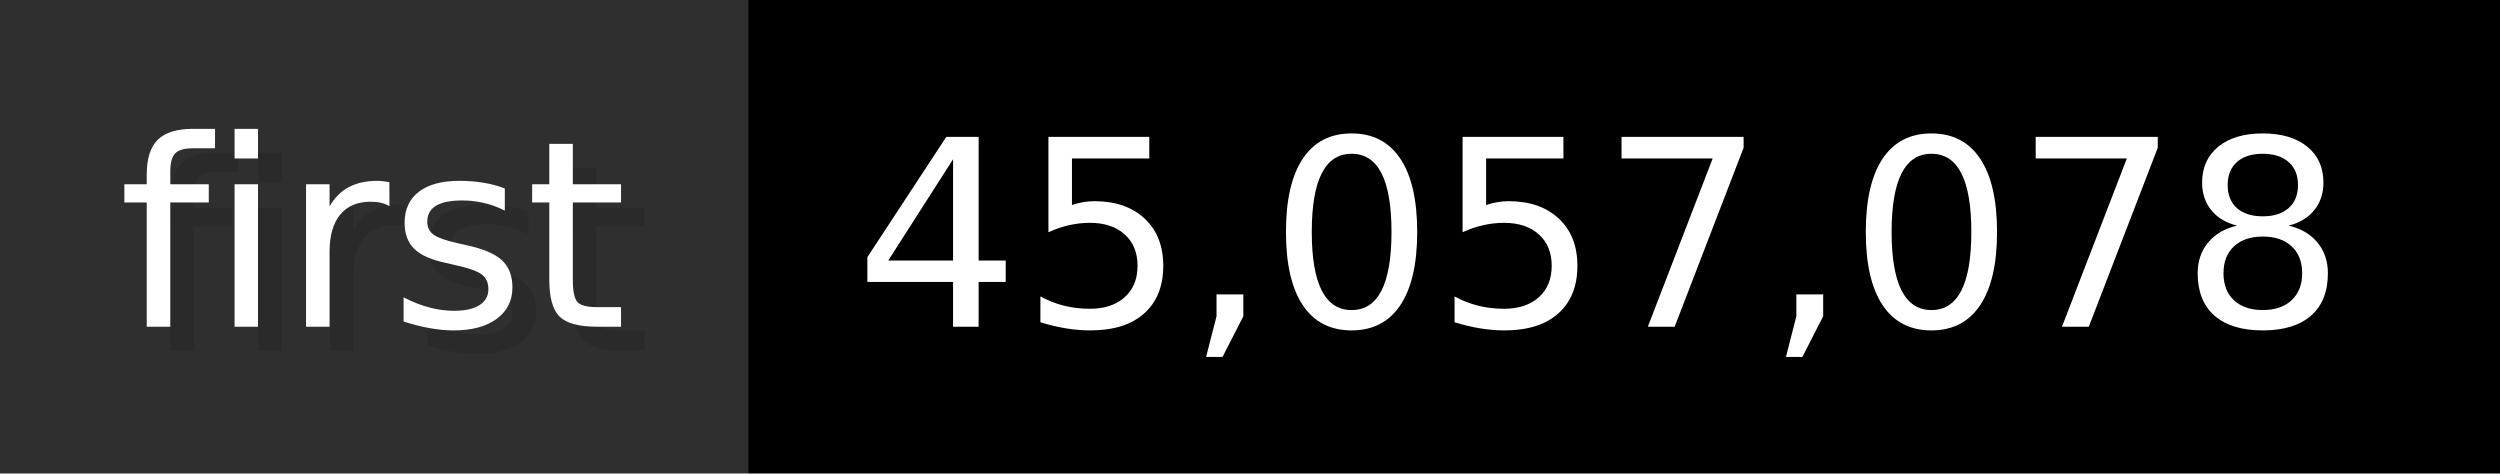
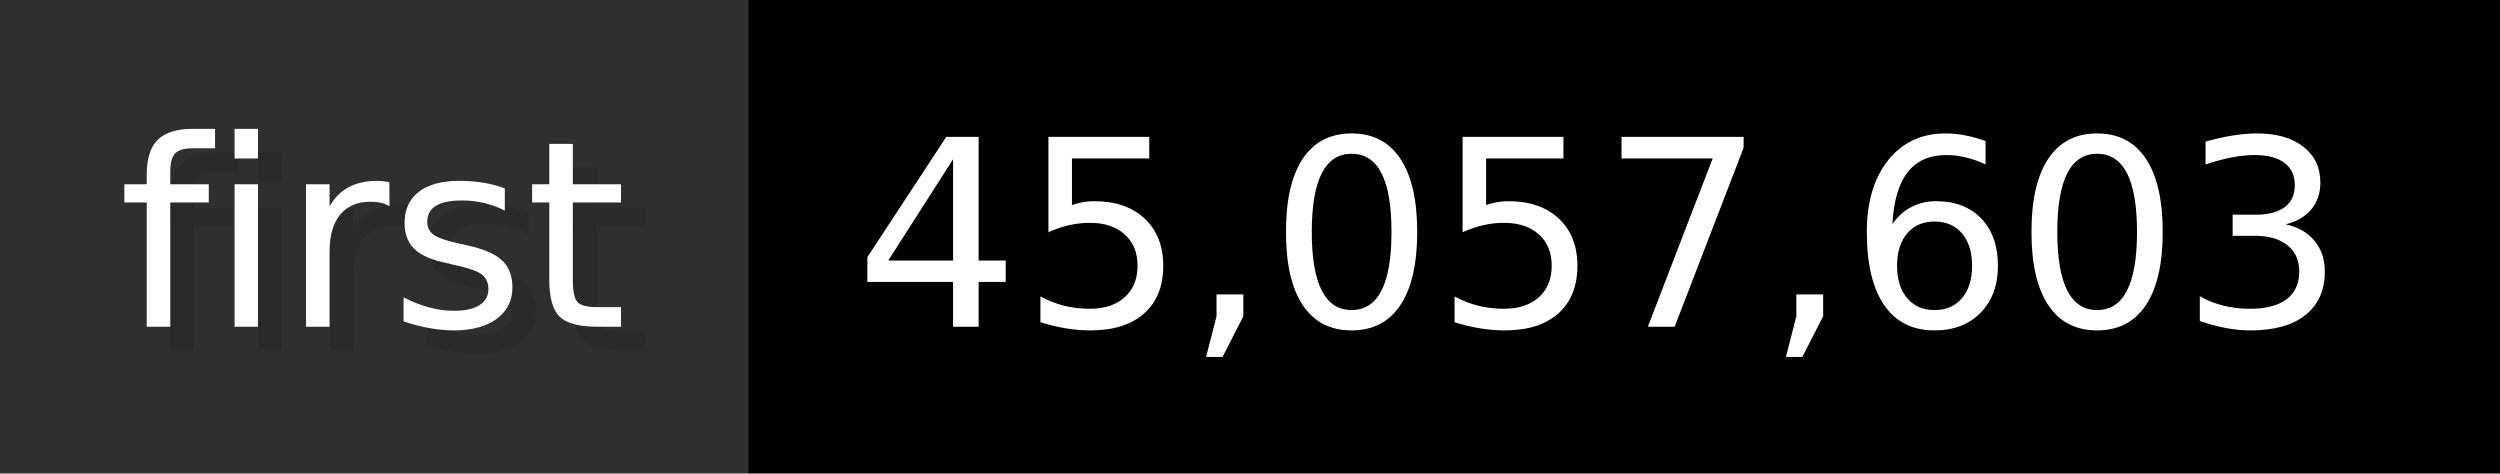
- <svg xmlns="http://www.w3.org/2000/svg" width="105.6" height="20" viewBox="0 0 1056 200" role="img" aria-label="first: 45,057,078">
+ <svg xmlns="http://www.w3.org/2000/svg" width="105.6" height="20" viewBox="0 0 1056 200" role="img" aria-label="first: 45,057,603">
  <g>
    <rect fill="#2F2F2F" width="316" height="200" />
    <rect fill="#" x="316" width="740" height="200" />
  </g>
  <g aria-hidden="true" fill="#fff" text-anchor="start" font-family="Verdana,DejaVu Sans,sans-serif" font-size="110">
    <text x="60" y="148" textLength="216" fill="#000" opacity="0.1">first</text>
    <text x="50" y="138" textLength="216">first</text>
-     <text x="371" y="148" textLength="640" fill="#000" opacity="0.1">45,057,078</text>
-     <text x="361" y="138" textLength="640">45,057,078</text>
+     <text x="371" y="148" textLength="640" fill="#000" opacity="0.1">45,057,603</text>
+     <text x="361" y="138" textLength="640">45,057,603</text>
  </g>
</svg>
